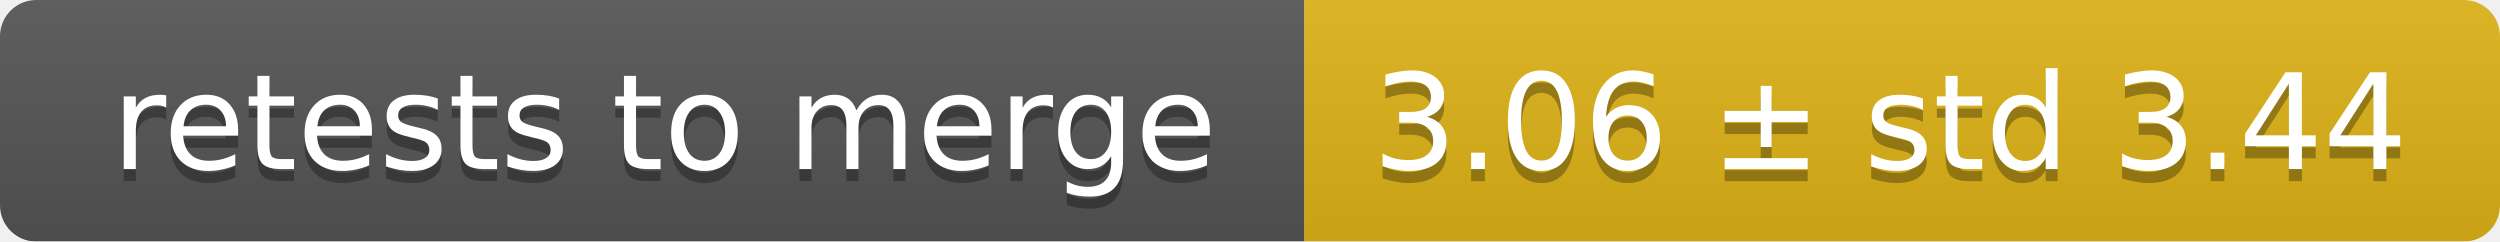
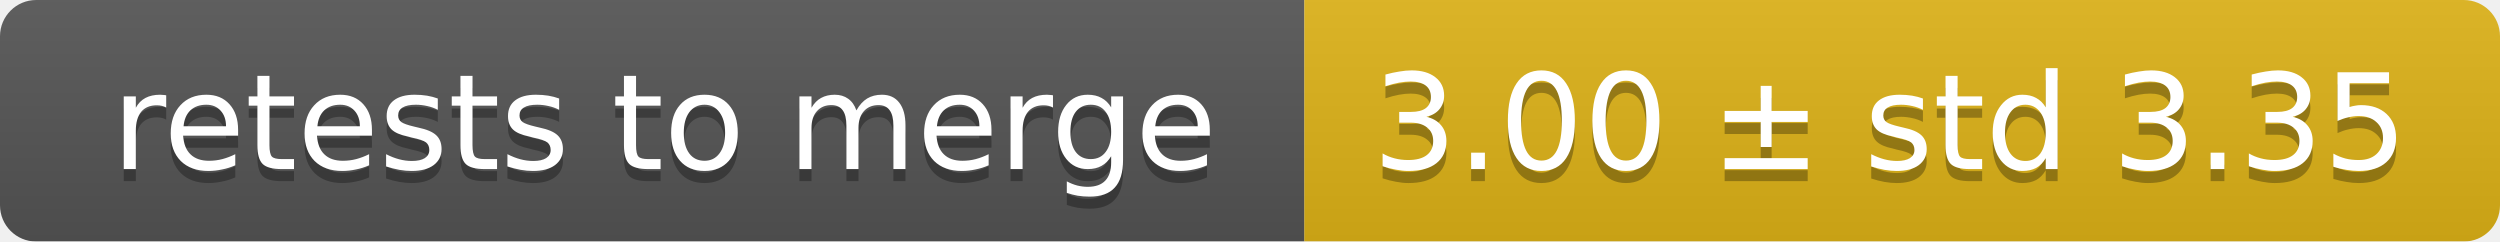
<svg xmlns="http://www.w3.org/2000/svg" width="207" height="20">
  <linearGradient id="smooth" x2="0" y2="100%">
    <stop offset="0" stop-color="#bbb" stop-opacity=".1" />
    <stop offset="1" stop-opacity=".1" />
  </linearGradient>
  <mask id="round">
    <rect width="207" height="20" rx="3" fill="#fff" />
  </mask>
  <g mask="url(#round)">
    <rect width="108" height="20" fill="#555" />
    <rect x="108" width="99" height="20" fill="#dfb317" />
    <rect width="207" height="20" fill="url(#smooth)" />
  </g>
  <g fill="#fff" text-anchor="middle" font-family="DejaVu Sans,Verdana,Geneva,sans-serif" font-size="11">
    <text x="55" y="15" fill="#010101" fill-opacity=".3">retests to merge</text>
    <text x="55" y="14">retests to merge</text>
-     <text x="156.5" y="15" fill="#010101" fill-opacity=".3">3.06 ± std 3.44</text>
-     <text x="156.5" y="14">3.06 ± std 3.44</text>
+     <text x="156.5" y="15" fill="#010101" fill-opacity=".3">3.00 ± std 3.35</text>
+     <text x="156.5" y="14">3.00 ± std 3.35</text>
  </g>
</svg>
